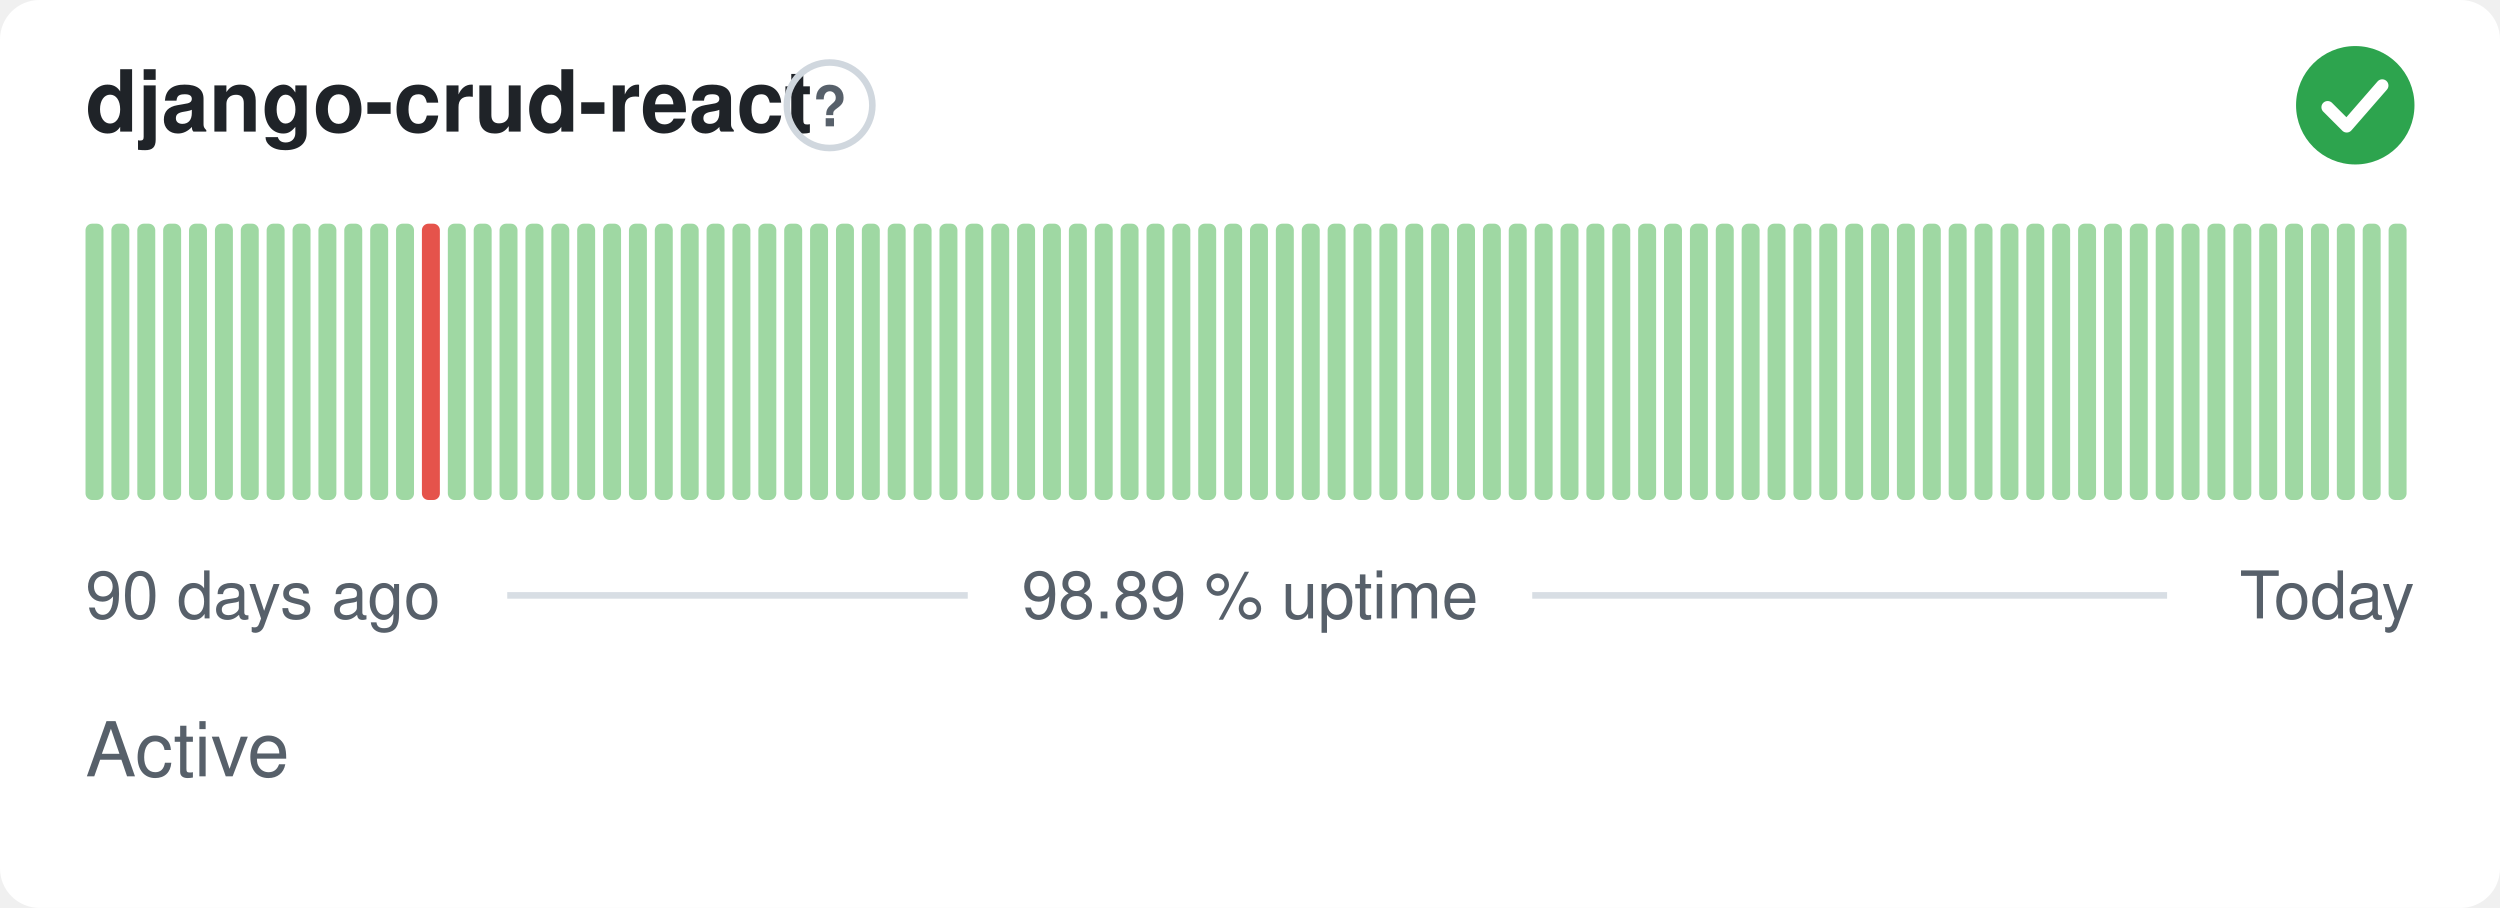
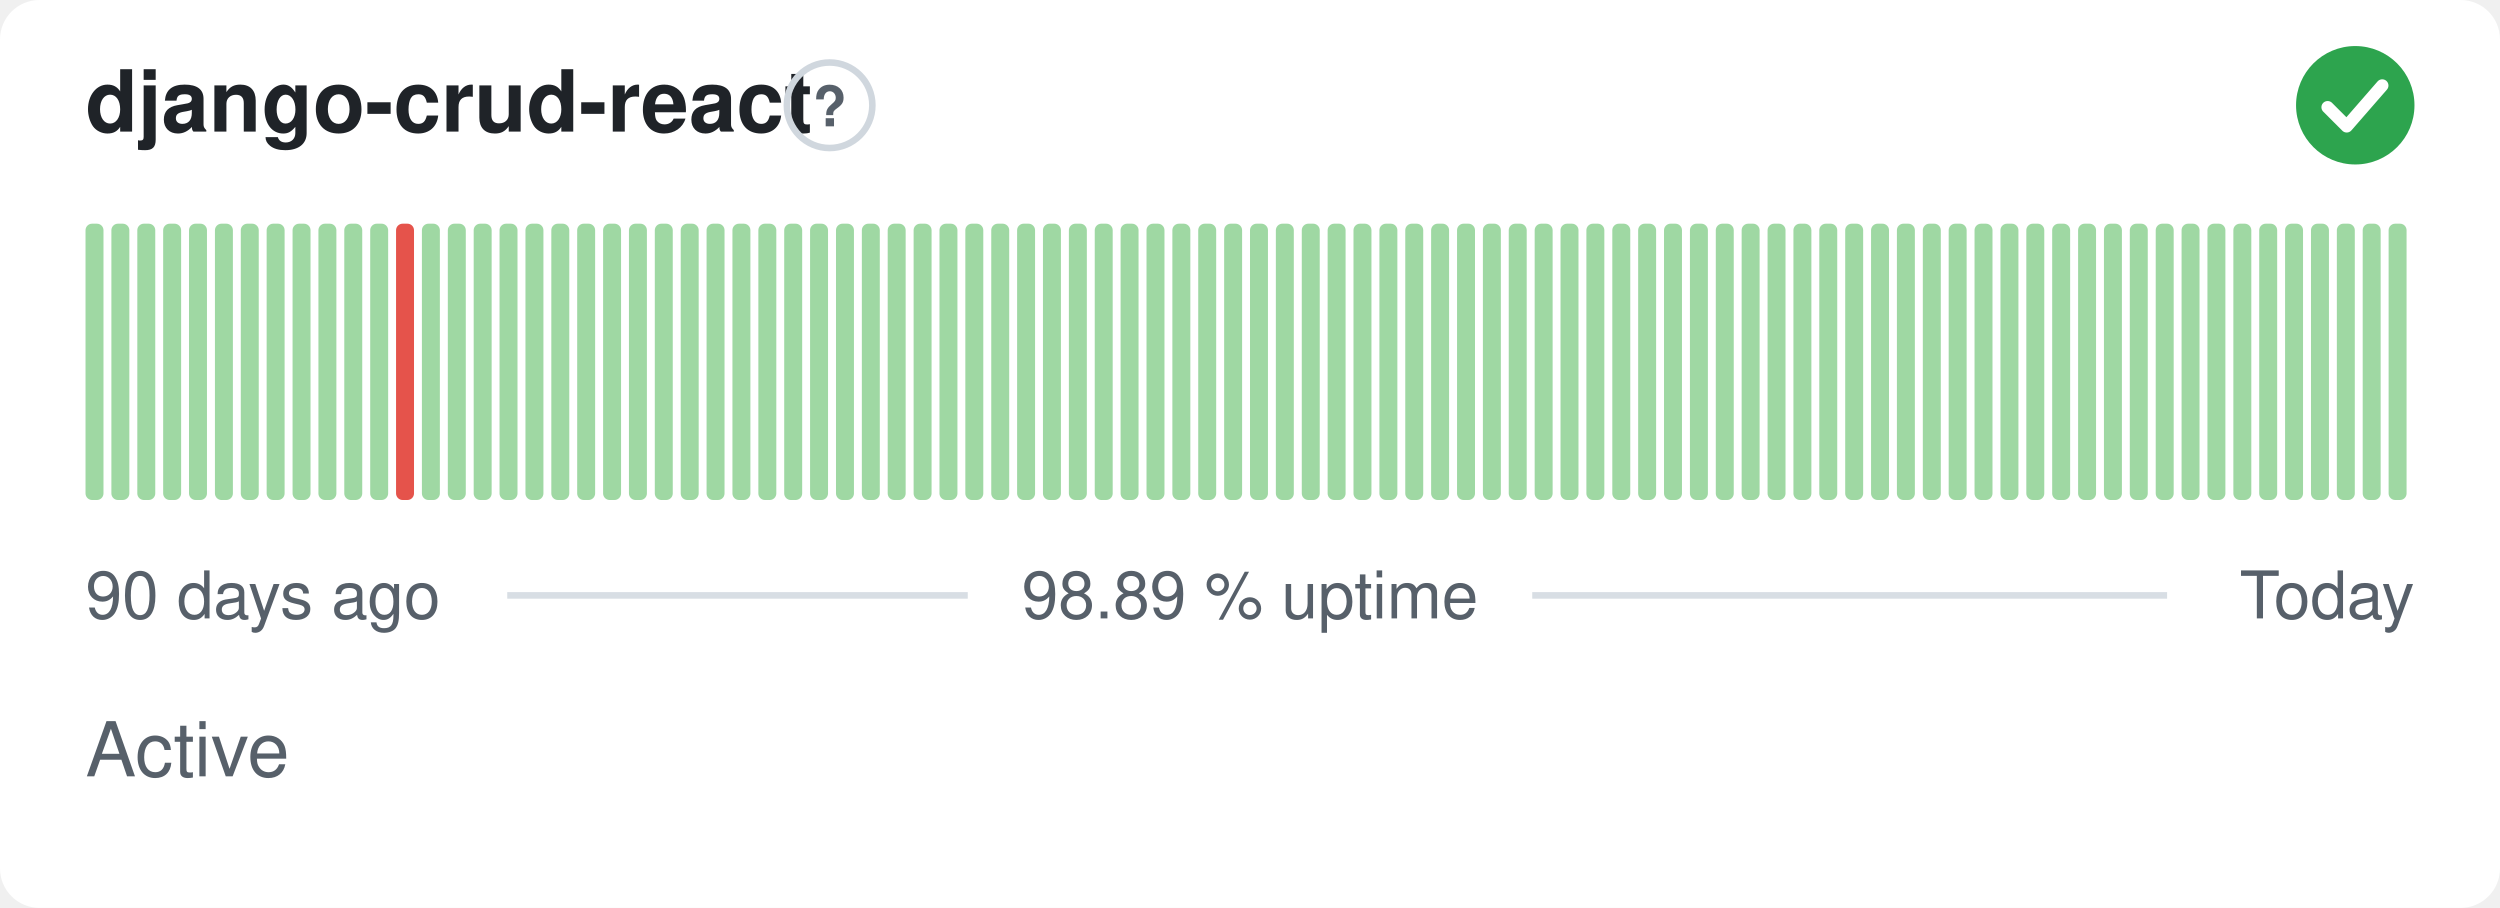
<svg xmlns="http://www.w3.org/2000/svg" width="380" height="138" viewBox="0 0 380 138" role="img" aria-label="django-crud-react: Active, 98.89 % uptime over the last 90 days" font-family="-apple-system,BlinkMacSystemFont,'Segoe UI',Helvetica,Arial,sans-serif">
  <style>
    @media (prefers-color-scheme: dark) {
      .bg { fill: #0d1117 }
      .title { fill: #e6edf3 }
      .muted { fill: #8b949e }
      .hint { stroke: #30363d }
      .rule { stroke: #30363d }
      .nodata { fill: #21262d }
    }
  </style>
  <rect class="bg" width="380" height="138" rx="6" fill="#ffffff" />
  <text class="title" x="13" y="20" font-size="13" font-weight="600" fill="#1f2328">django-crud-react</text>
  <circle class="hint" cx="126.1" cy="16" r="6.5" fill="none" stroke="#d0d7de" stroke-width="1" />
  <text class="muted" x="126.1" y="19.2" text-anchor="middle" font-size="8.5" font-weight="700" fill="#57606a">?</text>
  <circle cx="358" cy="16" r="9" fill="#2da44e" />
  <path d="M353.80 16.30l2.90 2.90 5.40 -6.20" fill="none" stroke="#fff" stroke-width="1.89" stroke-linecap="round" stroke-linejoin="round" />
  <rect x="13.00" y="34.00" width="2.73" height="42.00" rx="1" fill="#9fd8a3" />
  <rect x="16.93" y="34.00" width="2.73" height="42.00" rx="1" fill="#9fd8a3" />
  <rect x="20.87" y="34.00" width="2.73" height="42.00" rx="1" fill="#9fd8a3" />
  <rect x="24.80" y="34.00" width="2.73" height="42.00" rx="1" fill="#9fd8a3" />
  <rect x="28.73" y="34.00" width="2.73" height="42.00" rx="1" fill="#9fd8a3" />
  <rect x="32.67" y="34.00" width="2.73" height="42.00" rx="1" fill="#9fd8a3" />
  <rect x="36.60" y="34.00" width="2.73" height="42.00" rx="1" fill="#9fd8a3" />
  <rect x="40.53" y="34.00" width="2.73" height="42.00" rx="1" fill="#9fd8a3" />
  <rect x="44.47" y="34.00" width="2.73" height="42.00" rx="1" fill="#9fd8a3" />
  <rect x="48.40" y="34.00" width="2.73" height="42.00" rx="1" fill="#9fd8a3" />
  <rect x="52.33" y="34.00" width="2.73" height="42.00" rx="1" fill="#9fd8a3" />
  <rect x="56.27" y="34.00" width="2.73" height="42.00" rx="1" fill="#9fd8a3" />
-   <rect x="60.20" y="34.00" width="2.73" height="42.00" rx="1" fill="#9fd8a3" />
-   <rect x="64.13" y="34.00" width="2.73" height="42.00" rx="1" fill="#e5534b" />
+   <rect x="60.20" y="34.00" width="2.73" height="42.00" rx="1" fill="#e5534b" />
+   <rect x="64.13" y="34.00" width="2.73" height="42.00" rx="1" fill="#9fd8a3" />
  <rect x="68.07" y="34.00" width="2.73" height="42.00" rx="1" fill="#9fd8a3" />
  <rect x="72.00" y="34.00" width="2.73" height="42.00" rx="1" fill="#9fd8a3" />
  <rect x="75.93" y="34.00" width="2.73" height="42.00" rx="1" fill="#9fd8a3" />
  <rect x="79.87" y="34.00" width="2.73" height="42.00" rx="1" fill="#9fd8a3" />
  <rect x="83.80" y="34.00" width="2.73" height="42.00" rx="1" fill="#9fd8a3" />
  <rect x="87.73" y="34.00" width="2.73" height="42.00" rx="1" fill="#9fd8a3" />
  <rect x="91.67" y="34.00" width="2.73" height="42.00" rx="1" fill="#9fd8a3" />
  <rect x="95.60" y="34.00" width="2.73" height="42.00" rx="1" fill="#9fd8a3" />
  <rect x="99.53" y="34.00" width="2.73" height="42.00" rx="1" fill="#9fd8a3" />
  <rect x="103.47" y="34.00" width="2.73" height="42.00" rx="1" fill="#9fd8a3" />
  <rect x="107.40" y="34.00" width="2.73" height="42.00" rx="1" fill="#9fd8a3" />
  <rect x="111.33" y="34.00" width="2.73" height="42.00" rx="1" fill="#9fd8a3" />
  <rect x="115.27" y="34.00" width="2.73" height="42.00" rx="1" fill="#9fd8a3" />
  <rect x="119.20" y="34.00" width="2.73" height="42.00" rx="1" fill="#9fd8a3" />
  <rect x="123.13" y="34.00" width="2.73" height="42.00" rx="1" fill="#9fd8a3" />
  <rect x="127.07" y="34.00" width="2.73" height="42.00" rx="1" fill="#9fd8a3" />
  <rect x="131.00" y="34.00" width="2.73" height="42.00" rx="1" fill="#9fd8a3" />
  <rect x="134.93" y="34.00" width="2.73" height="42.00" rx="1" fill="#9fd8a3" />
  <rect x="138.87" y="34.00" width="2.73" height="42.00" rx="1" fill="#9fd8a3" />
  <rect x="142.80" y="34.00" width="2.73" height="42.00" rx="1" fill="#9fd8a3" />
  <rect x="146.73" y="34.00" width="2.73" height="42.00" rx="1" fill="#9fd8a3" />
  <rect x="150.67" y="34.00" width="2.73" height="42.00" rx="1" fill="#9fd8a3" />
  <rect x="154.60" y="34.00" width="2.73" height="42.00" rx="1" fill="#9fd8a3" />
  <rect x="158.53" y="34.00" width="2.73" height="42.00" rx="1" fill="#9fd8a3" />
  <rect x="162.47" y="34.00" width="2.73" height="42.00" rx="1" fill="#9fd8a3" />
  <rect x="166.40" y="34.00" width="2.73" height="42.00" rx="1" fill="#9fd8a3" />
  <rect x="170.33" y="34.00" width="2.73" height="42.00" rx="1" fill="#9fd8a3" />
  <rect x="174.27" y="34.00" width="2.73" height="42.00" rx="1" fill="#9fd8a3" />
  <rect x="178.20" y="34.00" width="2.73" height="42.00" rx="1" fill="#9fd8a3" />
  <rect x="182.13" y="34.00" width="2.73" height="42.00" rx="1" fill="#9fd8a3" />
  <rect x="186.07" y="34.00" width="2.73" height="42.00" rx="1" fill="#9fd8a3" />
  <rect x="190.00" y="34.00" width="2.73" height="42.00" rx="1" fill="#9fd8a3" />
  <rect x="193.93" y="34.00" width="2.73" height="42.00" rx="1" fill="#9fd8a3" />
  <rect x="197.87" y="34.00" width="2.73" height="42.00" rx="1" fill="#9fd8a3" />
  <rect x="201.80" y="34.00" width="2.73" height="42.00" rx="1" fill="#9fd8a3" />
  <rect x="205.73" y="34.00" width="2.73" height="42.00" rx="1" fill="#9fd8a3" />
  <rect x="209.67" y="34.00" width="2.73" height="42.00" rx="1" fill="#9fd8a3" />
  <rect x="213.60" y="34.00" width="2.73" height="42.00" rx="1" fill="#9fd8a3" />
  <rect x="217.53" y="34.00" width="2.73" height="42.00" rx="1" fill="#9fd8a3" />
  <rect x="221.47" y="34.00" width="2.73" height="42.00" rx="1" fill="#9fd8a3" />
  <rect x="225.40" y="34.00" width="2.73" height="42.00" rx="1" fill="#9fd8a3" />
  <rect x="229.33" y="34.00" width="2.73" height="42.00" rx="1" fill="#9fd8a3" />
  <rect x="233.27" y="34.00" width="2.73" height="42.00" rx="1" fill="#9fd8a3" />
  <rect x="237.20" y="34.00" width="2.73" height="42.00" rx="1" fill="#9fd8a3" />
  <rect x="241.13" y="34.00" width="2.73" height="42.00" rx="1" fill="#9fd8a3" />
  <rect x="245.07" y="34.00" width="2.73" height="42.00" rx="1" fill="#9fd8a3" />
  <rect x="249.00" y="34.00" width="2.73" height="42.00" rx="1" fill="#9fd8a3" />
  <rect x="252.93" y="34.00" width="2.73" height="42.00" rx="1" fill="#9fd8a3" />
  <rect x="256.87" y="34.00" width="2.73" height="42.00" rx="1" fill="#9fd8a3" />
  <rect x="260.80" y="34.00" width="2.73" height="42.00" rx="1" fill="#9fd8a3" />
  <rect x="264.73" y="34.00" width="2.73" height="42.00" rx="1" fill="#9fd8a3" />
  <rect x="268.67" y="34.00" width="2.73" height="42.00" rx="1" fill="#9fd8a3" />
  <rect x="272.60" y="34.00" width="2.73" height="42.00" rx="1" fill="#9fd8a3" />
  <rect x="276.53" y="34.00" width="2.73" height="42.00" rx="1" fill="#9fd8a3" />
  <rect x="280.47" y="34.00" width="2.73" height="42.00" rx="1" fill="#9fd8a3" />
  <rect x="284.40" y="34.00" width="2.73" height="42.00" rx="1" fill="#9fd8a3" />
  <rect x="288.33" y="34.00" width="2.73" height="42.00" rx="1" fill="#9fd8a3" />
  <rect x="292.27" y="34.00" width="2.73" height="42.00" rx="1" fill="#9fd8a3" />
  <rect x="296.20" y="34.00" width="2.73" height="42.00" rx="1" fill="#9fd8a3" />
  <rect x="300.13" y="34.00" width="2.73" height="42.00" rx="1" fill="#9fd8a3" />
  <rect x="304.07" y="34.00" width="2.73" height="42.00" rx="1" fill="#9fd8a3" />
  <rect x="308.00" y="34.00" width="2.73" height="42.00" rx="1" fill="#9fd8a3" />
  <rect x="311.93" y="34.00" width="2.73" height="42.00" rx="1" fill="#9fd8a3" />
  <rect x="315.87" y="34.00" width="2.73" height="42.00" rx="1" fill="#9fd8a3" />
  <rect x="319.80" y="34.00" width="2.73" height="42.00" rx="1" fill="#9fd8a3" />
  <rect x="323.73" y="34.00" width="2.73" height="42.00" rx="1" fill="#9fd8a3" />
  <rect x="327.67" y="34.00" width="2.73" height="42.00" rx="1" fill="#9fd8a3" />
  <rect x="331.60" y="34.00" width="2.73" height="42.00" rx="1" fill="#9fd8a3" />
  <rect x="335.53" y="34.00" width="2.73" height="42.00" rx="1" fill="#9fd8a3" />
  <rect x="339.47" y="34.00" width="2.73" height="42.00" rx="1" fill="#9fd8a3" />
  <rect x="343.40" y="34.00" width="2.73" height="42.00" rx="1" fill="#9fd8a3" />
  <rect x="347.33" y="34.00" width="2.73" height="42.00" rx="1" fill="#9fd8a3" />
  <rect x="351.27" y="34.00" width="2.73" height="42.00" rx="1" fill="#9fd8a3" />
  <rect x="355.20" y="34.00" width="2.73" height="42.00" rx="1" fill="#9fd8a3" />
  <rect x="359.13" y="34.00" width="2.73" height="42.00" rx="1" fill="#9fd8a3" />
  <rect x="363.07" y="34.00" width="2.73" height="42.00" rx="1" fill="#9fd8a3" />
  <text class="muted" x="13" y="94" font-size="10" fill="#57606a">90 days ago</text>
  <text class="muted" x="190" y="94" text-anchor="middle" font-size="10" fill="#57606a">98.89 % uptime</text>
  <text class="muted" x="367" y="94" text-anchor="end" font-size="10" fill="#57606a">Today</text>
  <line class="rule" x1="77.1" y1="90.5" x2="147.1" y2="90.5" stroke="#d8dee4" stroke-width="1" />
  <line class="rule" x1="232.9" y1="90.5" x2="329.4" y2="90.5" stroke="#d8dee4" stroke-width="1" />
  <text class="muted" x="13" y="118" font-size="11.5" fill="#57606a">Active</text>
</svg>
